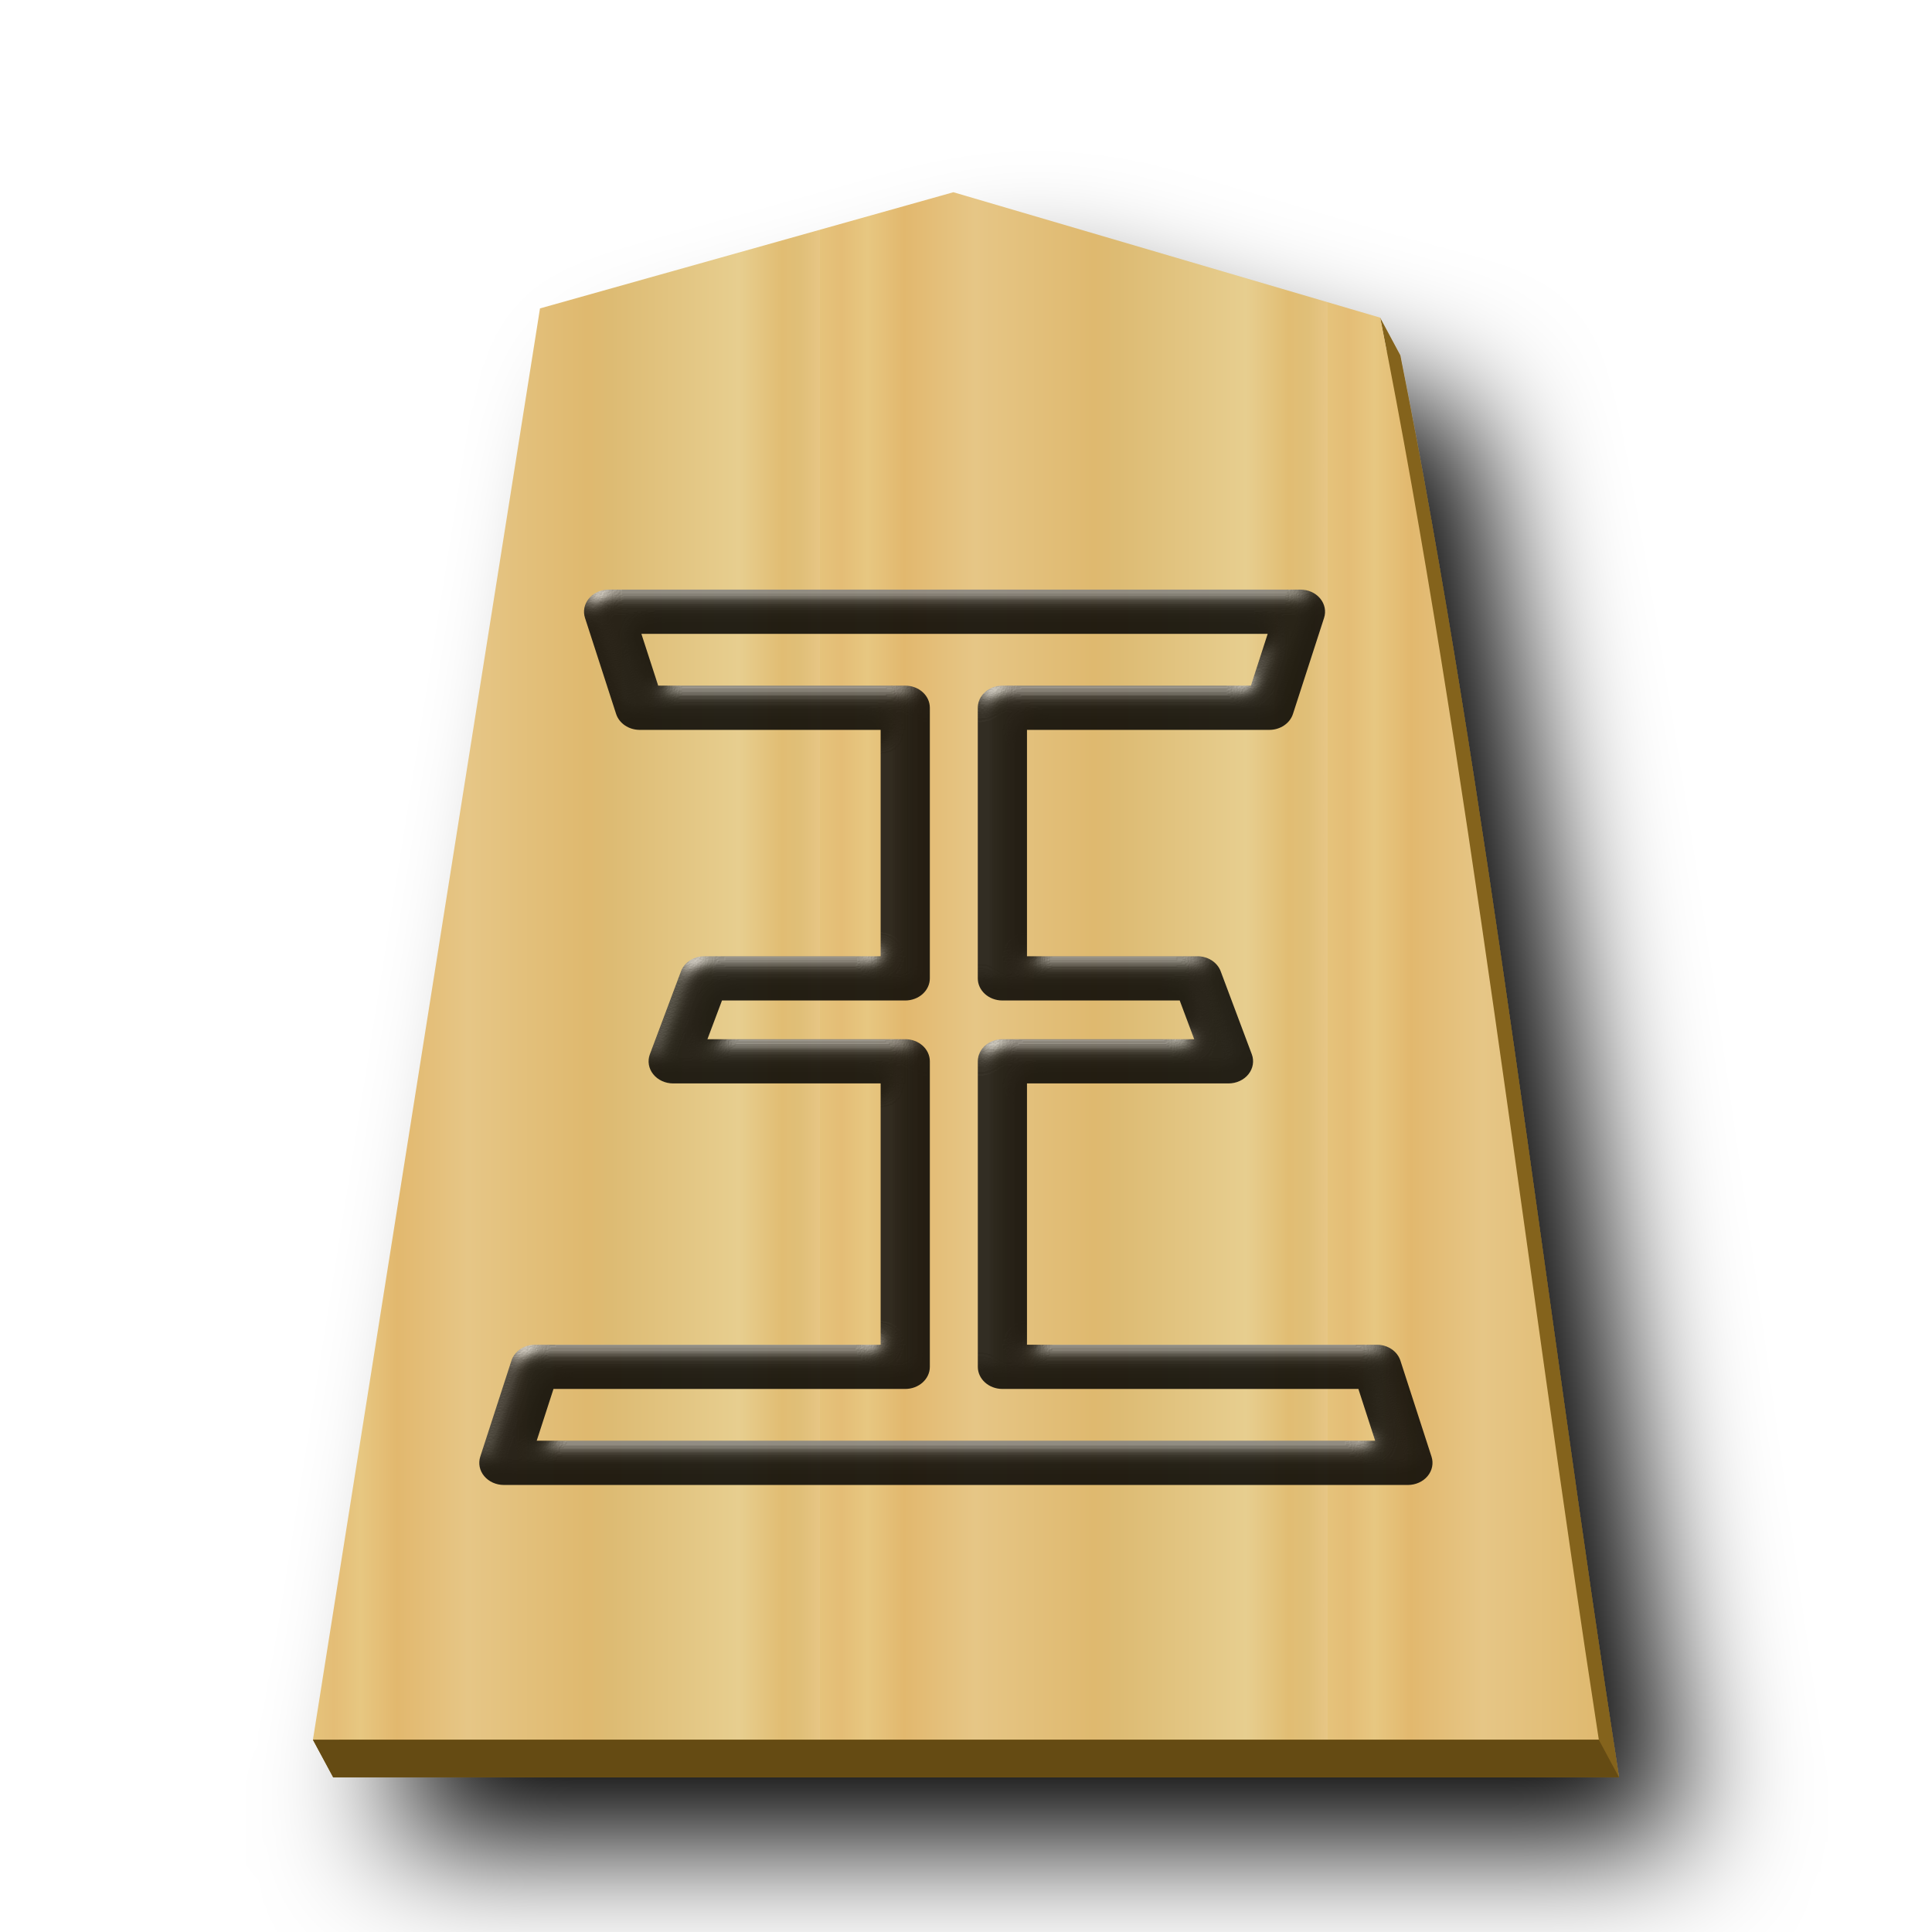
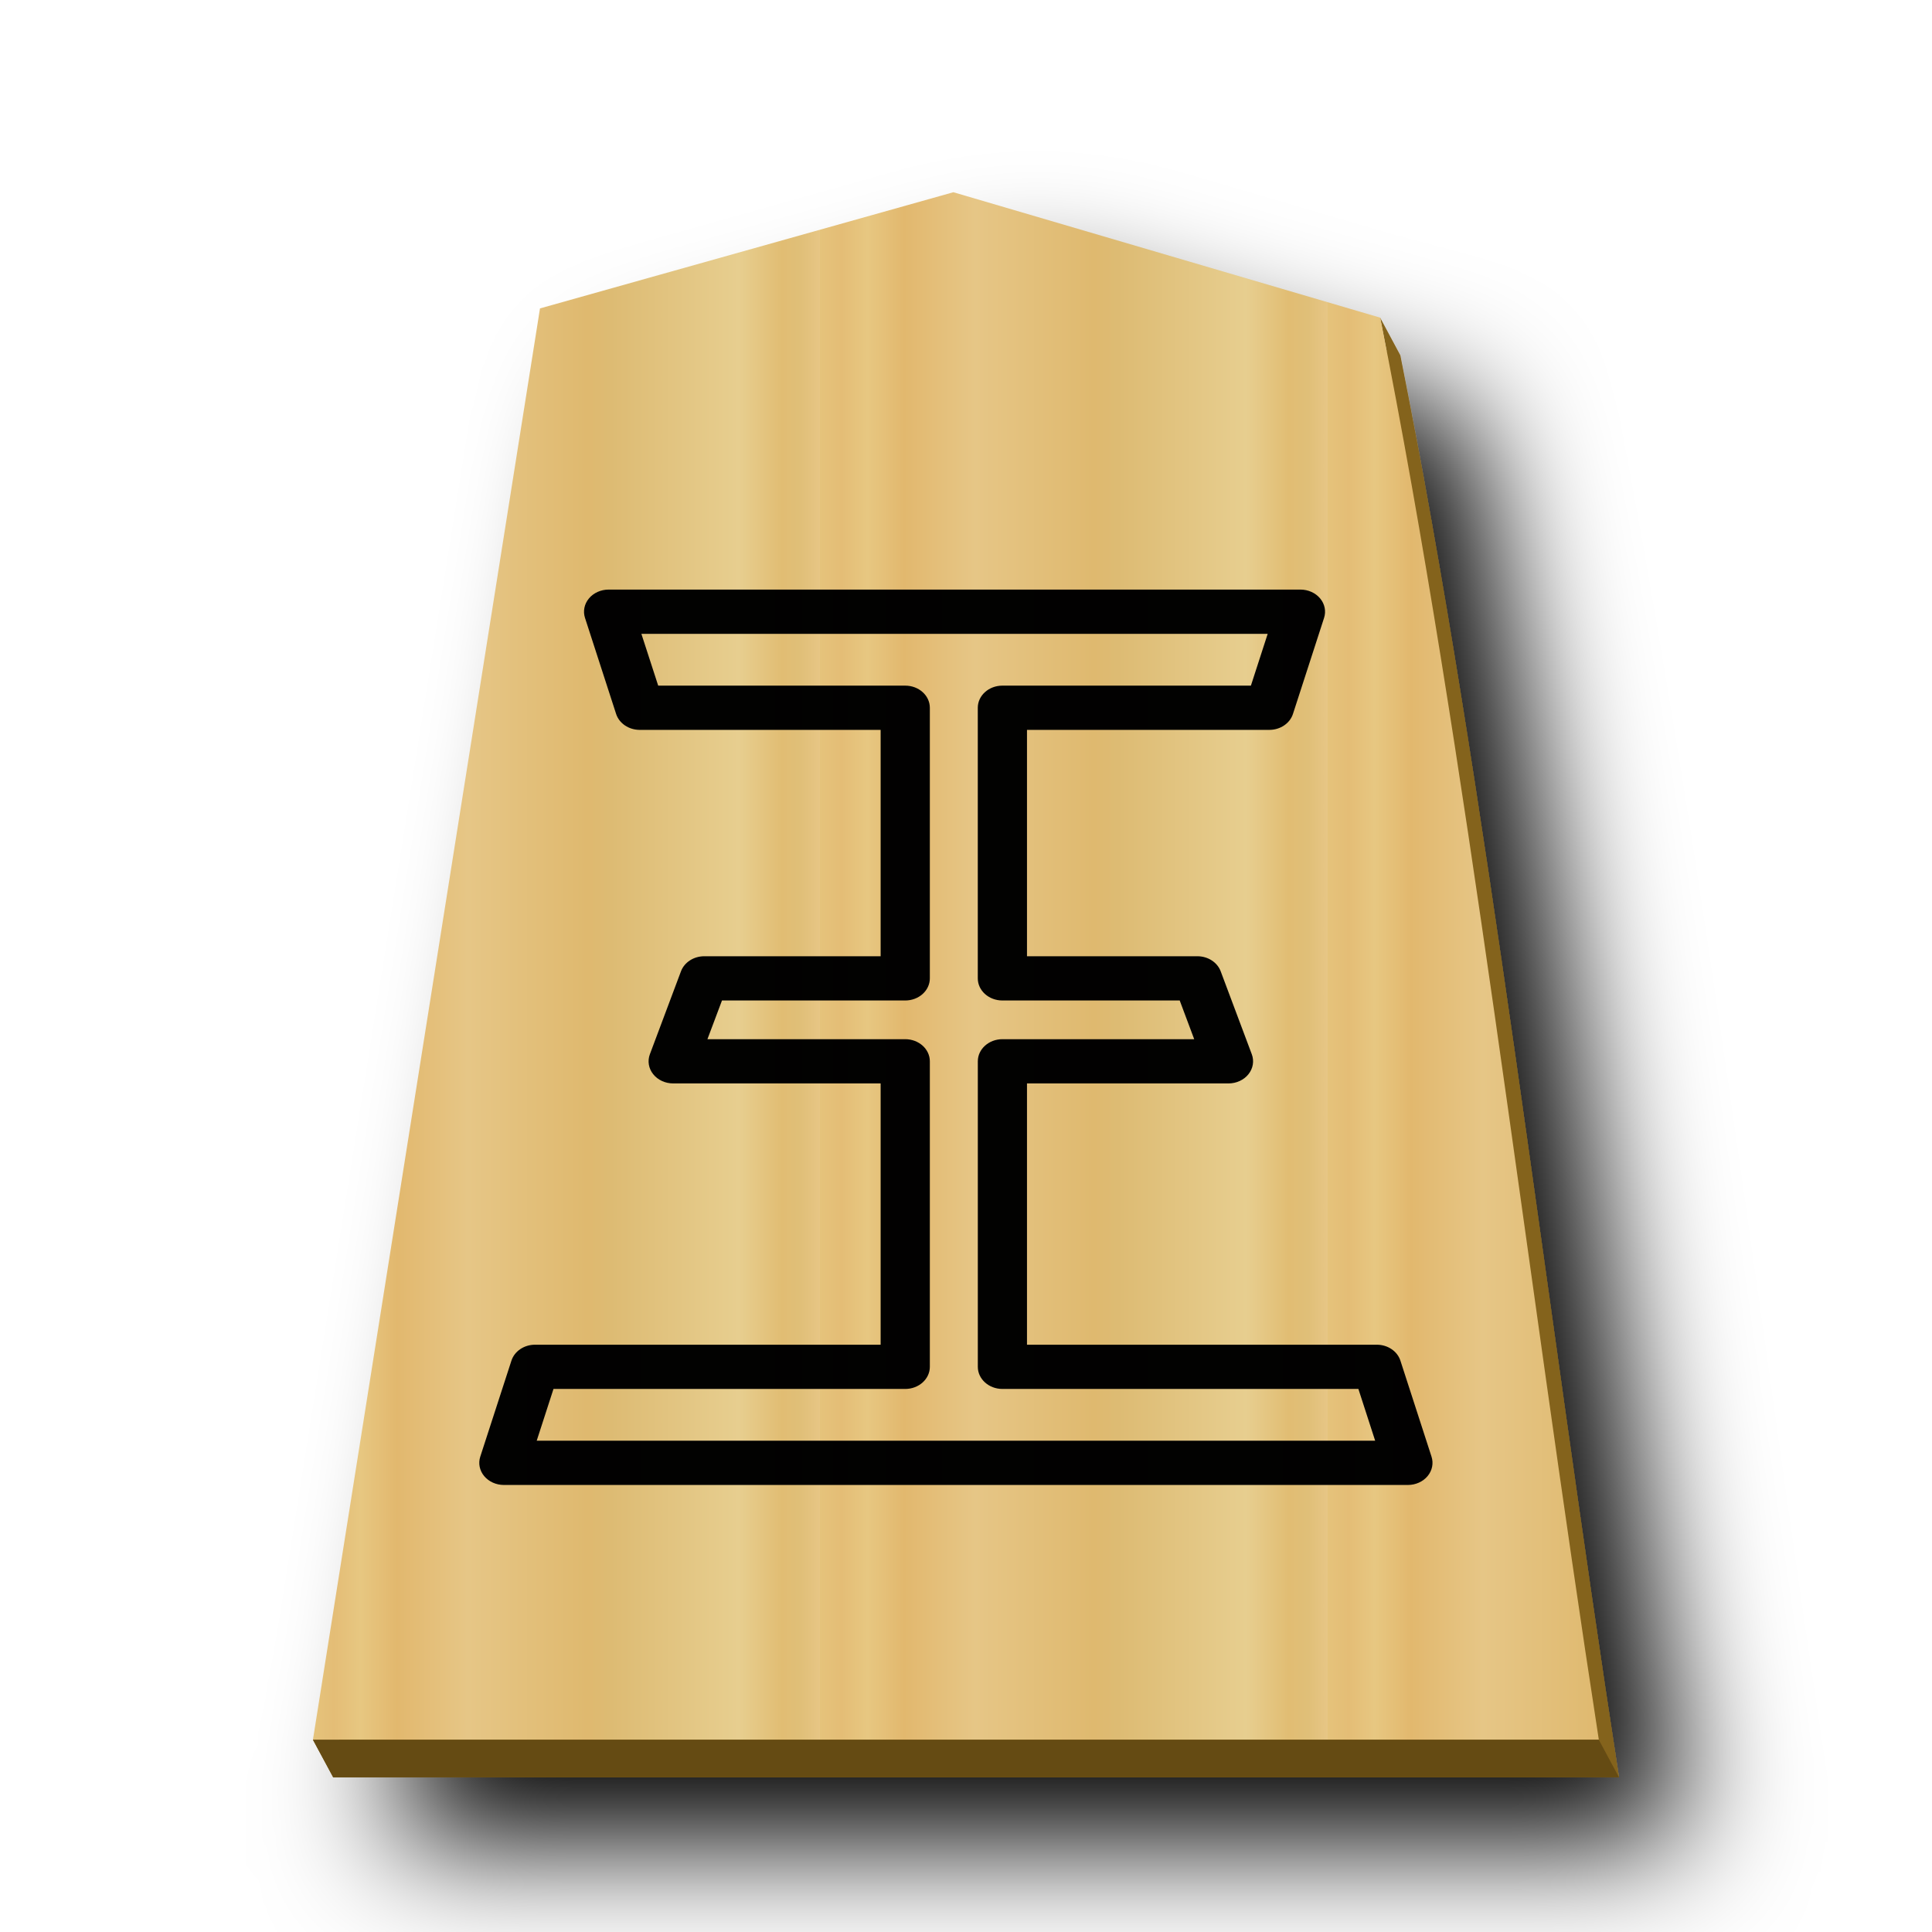
<svg xmlns="http://www.w3.org/2000/svg" xmlns:xlink="http://www.w3.org/1999/xlink" viewBox="0 0 60 60" version="1.1" id="svg14">
  <defs id="defs11">
    <linearGradient xlink:href="#1FU_svg__b" id="0OU_svg__c" x1="-30.849" x2="-15.094" y1="30.267" y2="30.267" gradientUnits="userSpaceOnUse" spreadMethod="repeat" />
    <linearGradient id="0OU_svg__a">
      <stop offset="0" stop-color="#dfb459" id="stop1" />
      <stop offset=".041" stop-color="#dead54" id="stop2" />
      <stop offset=".082" stop-color="#e1b85f" id="stop3" />
      <stop offset=".165" stop-color="#dba84d" id="stop4" />
      <stop offset=".305" stop-color="#dfb765" id="stop5" />
      <stop offset=".539" stop-color="#d8a94e" id="stop6" />
      <stop offset=".586" stop-color="#d5ab53" id="stop7" />
      <stop offset=".84" stop-color="#e0bf6e" id="stop8" />
      <stop offset=".924" stop-color="#daae52" id="stop9" />
      <stop offset=".962" stop-color="#d9af57" id="stop10" />
      <stop offset="1" stop-color="#e1b663" id="stop11" />
    </linearGradient>
    <filter id="0OU_svg__b" x="-0.118" y="-0.1" width="1.286" height="1.241">
      <feGaussianBlur in="SourceAlpha" result="blur" stdDeviation="2" id="feGaussianBlur11" />
      <feOffset dx="2" dy="2" result="offsetBlur" id="feOffset11" />
      <feBlend in="SourceGraphic" in2="offsetBlur" id="feBlend11" />
    </filter>
    <filter style="color-interpolation-filters:sRGB;" id="filter16" x="-0.026" y="-0.028" width="1.052" height="1.055">
      <feColorMatrix values="1 0 0 0 0 0 1 0 0 0 0 0 1 0 0 0 0 0 0.85 0" result="color" in="SourceGraphic" id="feColorMatrix15" />
      <feGaussianBlur in="SourceAlpha" stdDeviation="0.32" result="blur" id="feGaussianBlur15" />
      <feSpecularLighting in="blur" specularExponent="25" specularConstant="2.019" surfaceScale="5" lighting-color="rgb(255,255,255)" result="specular" id="feSpecularLighting15">
        <feDistantLight elevation="25" azimuth="245" id="feDistantLight15" />
      </feSpecularLighting>
      <feComposite in="specular" in2="SourceGraphic" k3="1" k2="1" operator="arithmetic" result="composite1" id="feComposite15" />
      <feComposite in="composite1" in2="color" operator="atop" result="composite2" id="feComposite16" />
    </filter>
    <filter style="color-interpolation-filters:sRGB" id="filter30" x="-0.027" y="-0.027" width="1.054" height="1.054">
      <feColorMatrix values="1 0 0 0 0 0 1 0 0 0 0 0 1 0 0 0 0 0 0.85 0" result="color" in="SourceGraphic" id="feColorMatrix29" />
      <feGaussianBlur in="SourceAlpha" stdDeviation="0.32" result="blur" id="feGaussianBlur29" />
      <feSpecularLighting in="blur" specularExponent="25" specularConstant="2.019" surfaceScale="5" lighting-color="#ffffff" result="specular" id="feSpecularLighting29">
        <feDistantLight elevation="25" azimuth="245" id="feDistantLight29" />
      </feSpecularLighting>
      <feComposite in="specular" in2="SourceGraphic" k3="1" k2="1" operator="arithmetic" result="composite1" id="feComposite29" k1="0" k4="0" />
      <feComposite in="composite1" in2="color" operator="atop" result="composite2" id="feComposite30" />
    </filter>
    <linearGradient xlink:href="#0NY_svg__a" id="0NY_svg__c" x1="287.356" x2="301.335" y1="53.513" y2="53.513" gradientUnits="userSpaceOnUse" spreadMethod="repeat" />
    <linearGradient id="0NY_svg__a">
      <stop offset="0" stop-color="#dfb459" id="stop3-1" />
      <stop offset=".093" stop-color="#dead54" id="stop4-7" />
      <stop offset=".093" stop-color="#e1b85f" id="stop5-1" />
      <stop offset=".165" stop-color="#dba84d" id="stop6-8" />
      <stop offset=".305" stop-color="#dfb765" id="stop7-0" />
      <stop offset=".539" stop-color="#d8a94e" id="stop8-2" />
      <stop offset=".586" stop-color="#d5ab53" id="stop9-6" />
      <stop offset=".84" stop-color="#e0bf6e" id="stop10-2" />
      <stop offset=".924" stop-color="#daae52" id="stop11-7" />
      <stop offset=".962" stop-color="#d9af57" id="stop12" />
      <stop offset="1" stop-color="#e1b663" id="stop13" />
    </linearGradient>
    <filter id="0NY_svg__d" x="-0.118" y="-0.097" width="1.286" height="1.235">
      <feGaussianBlur in="SourceAlpha" result="blur" stdDeviation="2" id="feGaussianBlur13" />
      <feOffset dx="2" dy="2" result="offsetBlur" id="feOffset13" />
      <feBlend in="SourceGraphic" in2="offsetBlur" id="feBlend13" mode="normal" />
    </filter>
    <linearGradient xlink:href="#1FU_svg__b" id="0NY_svg__e" x1="287.356" x2="301.335" y1="53.513" y2="53.513" gradientUnits="userSpaceOnUse" spreadMethod="repeat" />
    <linearGradient id="1FU_svg__b">
      <stop offset="0" stop-color="#e5c37b" id="stop23" />
      <stop offset=".042" stop-color="#e4bd76" id="stop24" />
      <stop offset=".093" stop-color="#e7c781" id="stop25" />
      <stop offset=".165" stop-color="#e2b86e" id="stop26" />
      <stop offset=".305" stop-color="#e6c686" id="stop27" />
      <stop offset=".539" stop-color="#dfb96f" id="stop28" />
      <stop offset=".586" stop-color="#ddbb73" id="stop29" />
      <stop offset=".84" stop-color="#e7ce8f" id="stop30" />
      <stop offset=".924" stop-color="#e1bd73" id="stop31" />
      <stop offset=".962" stop-color="#e0bf78" id="stop32" />
      <stop offset="1" stop-color="#e7c685" id="stop33" />
    </linearGradient>
  </defs>
  <g fill="#75581b" filter="url(#0OU_svg__b)" id="g11">
    <path fill="#84631f" d="m30.236 7.139-12.839 3.609-6.865 43.28-.815.001.63 1.168H50.28c-2.303-14.885-4.075-30.55-6.79-44.162l-.628-1.17.203 1.045z" id="path11" />
  </g>
  <path fill="url(#0OU_svg__c)" d="m-10.96 6.237-12.838 3.608-7.051 44.45H9.085c-2.303-14.885-4.076-30.55-6.79-44.163z" transform="translate(40.568 -.267)" id="path12" />
  <path fill="#654b13" d="m9.719 54.029.629 1.168H50.28l-.628-1.168z" id="path13" />
-   <path d="M18.902 18.31a.764.687 0 0 0-.734.88l.966 2.982a.764.687 0 0 0 .733.495h7.482v7.03h-5.476a.764.687 0 0 0-.724.466l-.966 2.576a.764.687 0 0 0 .725.908h6.441v8.114H16.616a.764.687 0 0 0-.733.495l-.968 2.982a.764.687 0 0 0 .733.879h28.076a.764.687 0 0 0 .733-.88l-.966-2.981a.764.687 0 0 0-.733-.495H31.894v-8.114h6.259a.764.687 0 0 0 .722-.908l-.966-2.576a.764.687 0 0 0-.724-.466h-5.291v-7.03h7.527a.764.687 0 0 0 .733-.495l.966-2.982a.764.687 0 0 0-.733-.88zm1.017 1.375h19.45l-.521 1.608h-7.72a.764.687 0 0 0-.762.686v8.404a.764.687 0 0 0 .763.688h5.508l.45 1.202H31.13a.764.687 0 0 0-.763.686v9.49a.764.687 0 0 0 .763.686h11.056l.521 1.608H16.668l.521-1.608h10.923a.764.687 0 0 0 .765-.686v-9.49a.764.687 0 0 0-.765-.686H21.97l.452-1.202h5.69a.764.687 0 0 0 .765-.688v-8.404a.764.687 0 0 0-.765-.686h-7.671z" enable-background="accumulate" opacity=".99" overflow="visible" id="path14" style="filter:url(#filter16)" />
+   <path d="M18.902 18.31a.764.687 0 0 0-.734.88l.966 2.982a.764.687 0 0 0 .733.495h7.482v7.03h-5.476a.764.687 0 0 0-.724.466l-.966 2.576a.764.687 0 0 0 .725.908h6.441v8.114H16.616a.764.687 0 0 0-.733.495l-.968 2.982a.764.687 0 0 0 .733.879h28.076a.764.687 0 0 0 .733-.88l-.966-2.981a.764.687 0 0 0-.733-.495H31.894v-8.114h6.259a.764.687 0 0 0 .722-.908l-.966-2.576a.764.687 0 0 0-.724-.466h-5.291v-7.03h7.527a.764.687 0 0 0 .733-.495l.966-2.982a.764.687 0 0 0-.733-.88zm1.017 1.375h19.45l-.521 1.608h-7.72a.764.687 0 0 0-.762.686v8.404a.764.687 0 0 0 .763.688h5.508l.45 1.202H31.13a.764.687 0 0 0-.763.686v9.49a.764.687 0 0 0 .763.686h11.056l.521 1.608H16.668l.521-1.608h10.923a.764.687 0 0 0 .765-.686v-9.49a.764.687 0 0 0-.765-.686H21.97l.452-1.202h5.69a.764.687 0 0 0 .765-.688v-8.404a.764.687 0 0 0-.765-.686h-7.671z" enable-background="accumulate" opacity=".99" overflow="visible" id="path14" style="stroke:none" />
</svg>
